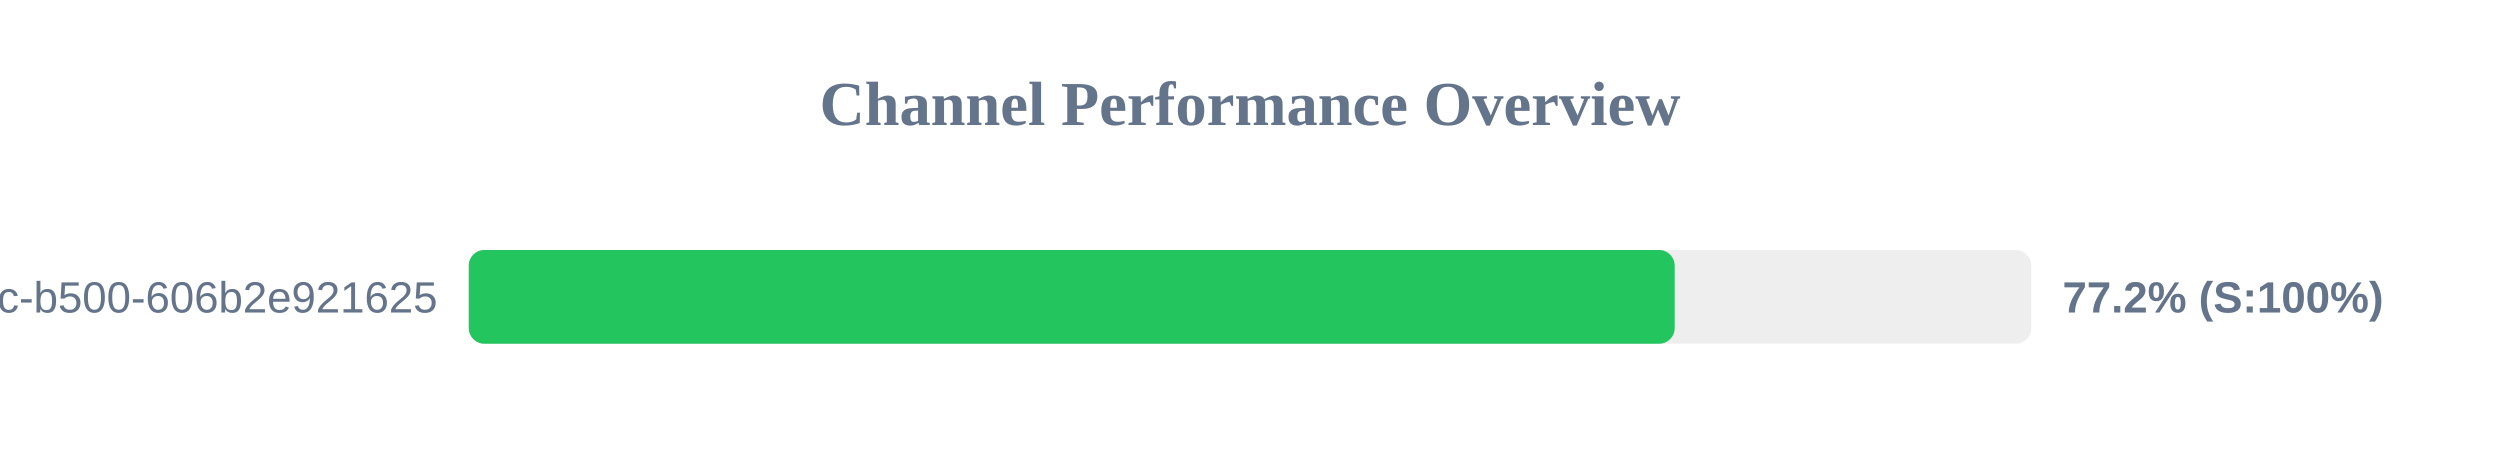
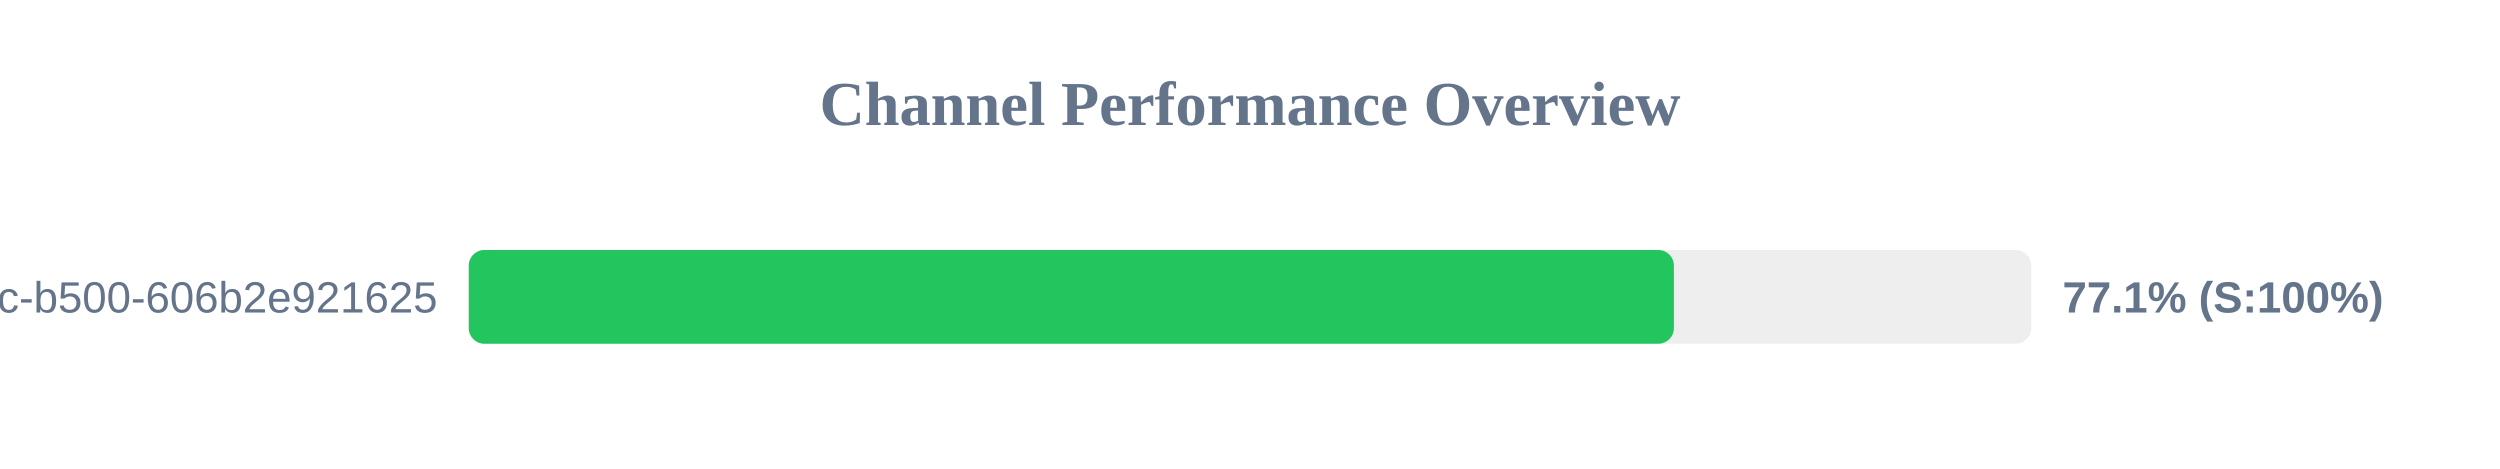
<svg xmlns="http://www.w3.org/2000/svg" width="800" height="150" version="1.1">
  <style>
        .row { font: 14px Arial; fill: #64748b; }
        .score { font: bold 14px Arial; fill: #64748b; }
    </style>
  <text x="400" y="40" text-anchor="middle" font-size="20px" font-weight="bold" fill="#64748b">Channel Performance Overview</text>
  <rect x="150" y="80" width="500" height="30" fill="#eee" rx="5" />
-   <rect x="150" y="80" width="385.9" height="30" fill="#22c55e" rx="5" />
+   <rect x="150" y="80" width="385.65" height="30" fill="#22c55e" rx="5" />
  <text x="140" y="100" text-anchor="end" class="row">?uuid=f901861b-6491-450c-b500-606b2e921625</text>
-   <text x="660" y="100" text-anchor="start" class="score">77.2% (S:100%)</text>
+   <text x="660" y="100" text-anchor="start" class="score">77.1% (S:100%)</text>
</svg>
